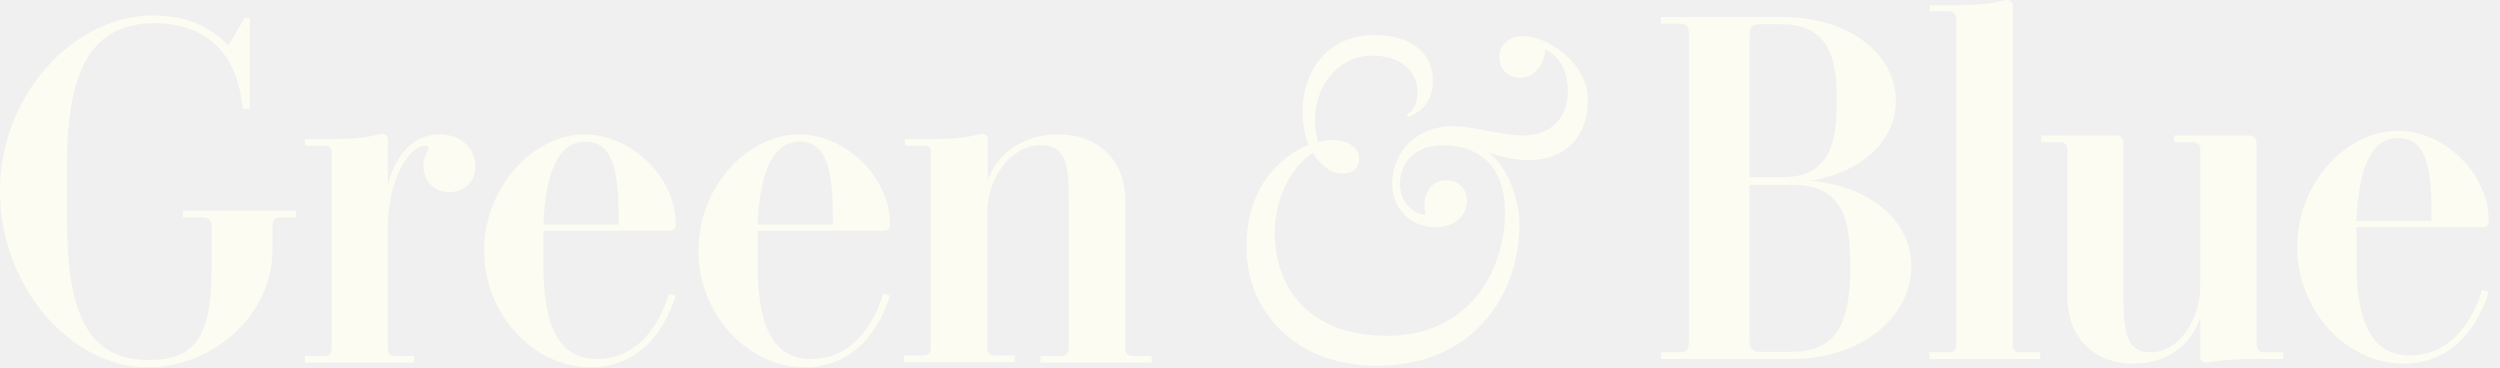
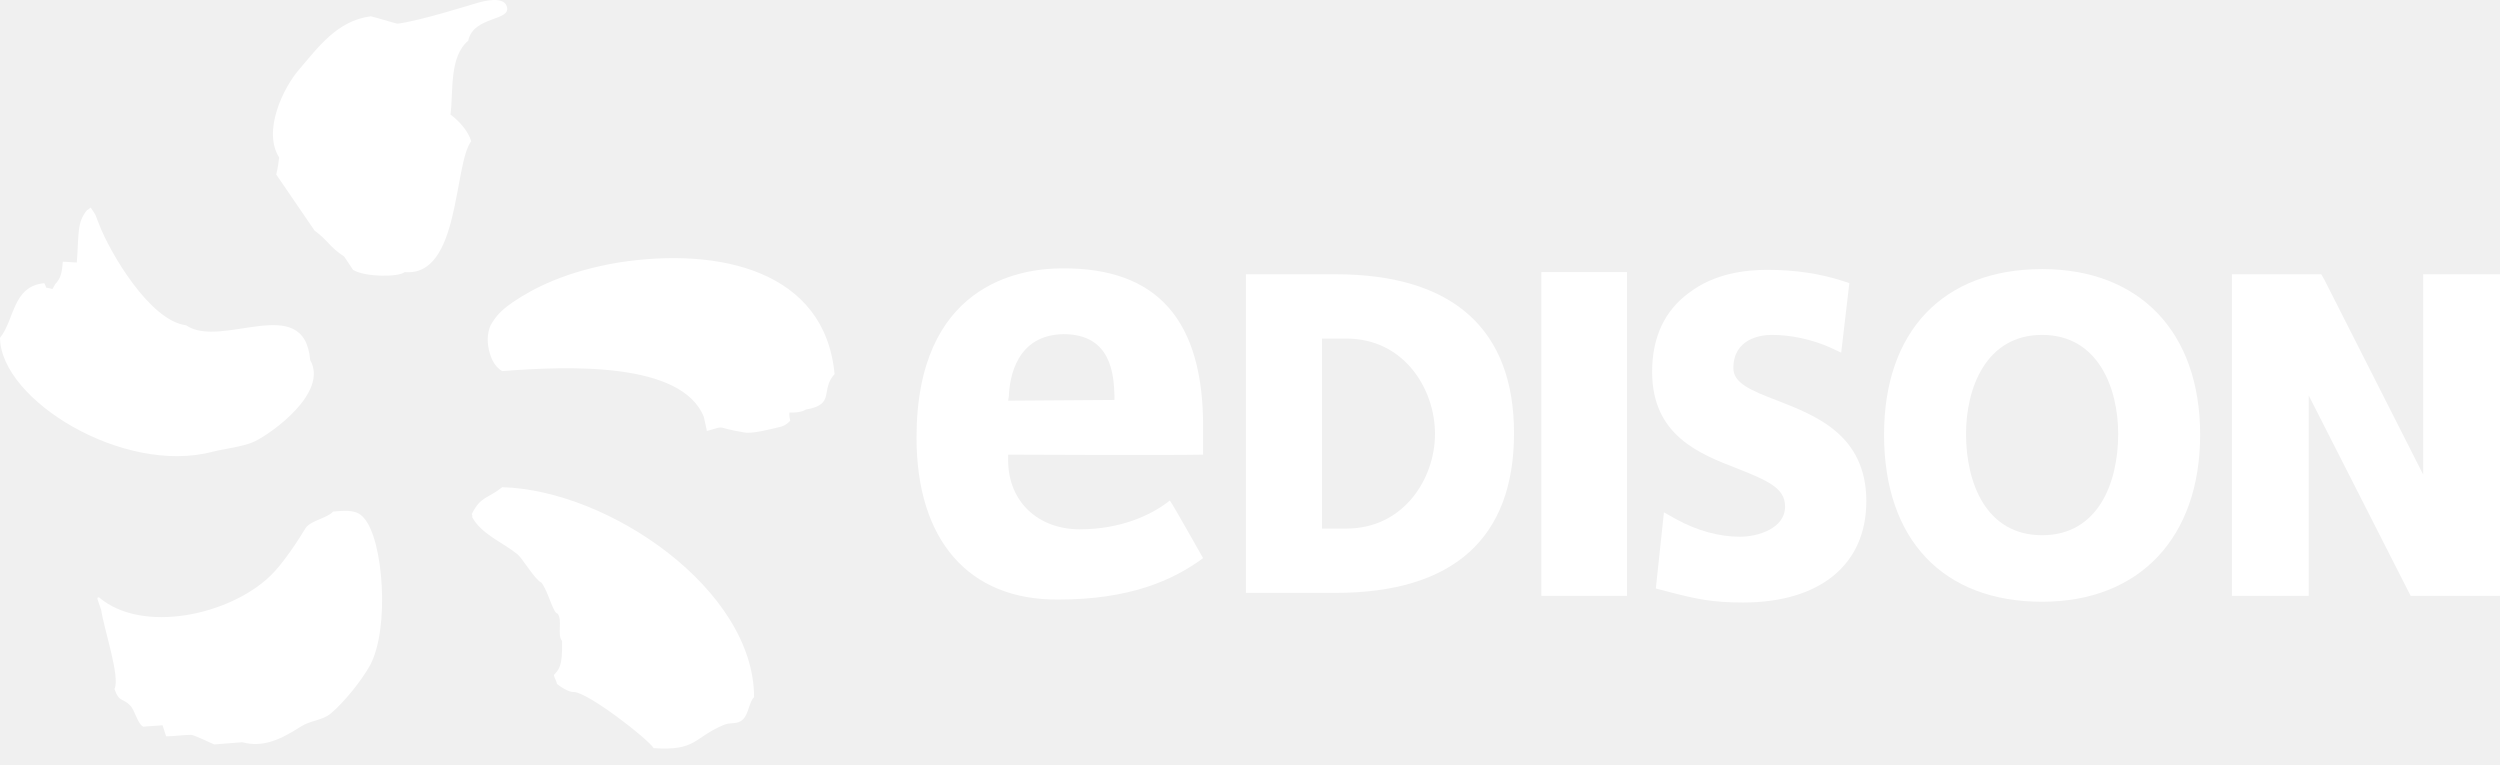
- <svg xmlns="http://www.w3.org/2000/svg" width="177" height="26" viewBox="0 0 177 26" fill="none">
-   <g clip-path="url(#clip0_1059:90)">
-     <path d="M16.154 3.245L17.321 1.276H17.686V7.694H17.175C16.774 3.1 13.893 1.641 10.94 1.641C6.564 1.641 4.741 4.85 4.741 11.596V15.461C4.741 22.208 6.199 25.489 10.575 25.489C14.039 25.489 14.987 23.52 14.987 18.816V16.008C14.987 15.571 14.732 15.389 14.331 15.389H12.945V14.915H20.968V15.389H19.947C19.509 15.389 19.29 15.534 19.29 15.935V17.686C19.29 22.28 15.133 26 10.429 26C5.069 26 0 20.348 0 13.529C0 6.746 5.178 1.094 10.867 1.094C13.091 1.094 14.951 1.86 16.154 3.245Z" fill="#FCFCF3" />
-     <path d="M23.01 10.32H21.588V9.846H23.484C26.109 9.846 26.729 9.481 27.021 9.481C27.313 9.481 27.459 9.627 27.459 9.919V13.091C27.86 11.414 28.99 9.518 31.105 9.518C32.71 9.518 33.658 10.539 33.658 11.778C33.658 12.872 32.855 13.602 31.834 13.602C30.777 13.602 29.975 12.872 29.975 11.706C29.975 11.049 30.339 10.684 30.339 10.502C30.339 10.393 30.267 10.32 30.121 10.32C28.917 10.32 27.459 12.836 27.459 16.045V24.724C27.459 25.015 27.641 25.198 27.933 25.198H29.318V25.672H21.588V25.198H23.01C23.302 25.198 23.484 24.979 23.484 24.724V10.794C23.484 10.502 23.302 10.32 23.01 10.32Z" fill="#FCFCF3" />
-     <path d="M38.471 16.373V18.707C38.471 22.682 39.346 25.417 42.264 25.417C44.561 25.417 46.421 23.849 47.369 20.785L47.843 20.931C46.895 23.885 44.926 26 41.789 26C37.778 26 34.278 22.244 34.278 17.759C34.278 13.201 37.778 9.518 41.388 9.518C44.78 9.518 47.843 12.617 47.843 15.863C47.843 16.227 47.697 16.337 47.369 16.337H38.471V16.373ZM38.471 15.899H43.795V15.425C43.795 11.961 43.358 10.028 41.425 10.028C39.529 10.028 38.617 12.252 38.471 15.899Z" fill="#FCFCF3" />
-     <path d="M53.641 16.373V18.707C53.641 22.682 54.516 25.417 57.434 25.417C59.731 25.417 61.591 23.849 62.539 20.785L63.013 20.931C62.065 23.885 60.096 26 56.959 26C52.948 26 49.447 22.244 49.447 17.759C49.447 13.201 52.948 9.518 56.558 9.518C59.95 9.518 63.013 12.617 63.013 15.863C63.013 16.227 62.867 16.337 62.539 16.337H53.641V16.373ZM53.641 15.899H58.965V15.425C58.965 11.961 58.528 10.028 56.595 10.028C54.699 10.028 53.787 12.252 53.641 15.899Z" fill="#FCFCF3" />
-     <path d="M65.492 10.32H64.07V9.846H65.966C68.592 9.846 69.212 9.481 69.503 9.481C69.795 9.481 69.941 9.627 69.941 9.919V12.763C70.415 11.341 71.983 9.518 74.9 9.518C77.927 9.518 79.677 11.487 79.677 14.222V24.724C79.677 25.015 79.86 25.198 80.151 25.198H81.537V25.672H73.66V25.198H75.192C75.484 25.198 75.666 24.979 75.666 24.724V14.367C75.666 11.778 75.557 10.283 73.66 10.283C71.618 10.283 69.904 12.581 69.904 14.987V24.687C69.904 24.979 70.087 25.161 70.379 25.161H71.837V25.635H63.997V25.161H65.419C65.711 25.161 65.893 24.942 65.893 24.687V10.794C65.966 10.502 65.784 10.32 65.492 10.32Z" fill="#FCFCF3" />
-     <path d="M93.316 10.065C93.68 9.955 93.972 9.919 94.3 9.919C95.431 9.919 96.233 10.429 96.233 11.231C96.233 11.888 95.759 12.289 95.066 12.289C94.227 12.289 93.498 11.705 92.951 10.83C91.529 11.742 90.252 13.893 90.252 16.446C90.252 20.129 92.44 23.776 98.202 23.776C103.927 23.776 106.553 19.254 106.553 15.024C106.553 11.231 104.109 10.283 102.213 10.283C100.135 10.283 99.114 11.523 99.114 13.018C99.114 14.404 100.208 15.206 100.937 15.206C100.645 14.185 101.046 12.763 102.395 12.763C103.234 12.763 103.854 13.346 103.854 14.149C103.854 15.279 103.052 16.081 101.63 16.081C99.916 16.081 98.567 14.841 98.567 12.982C98.567 10.94 100.135 8.934 102.87 8.934C104.365 8.934 106.261 9.59 107.792 9.59C109.907 9.59 111.001 8.241 111.001 6.527C111.001 4.74 110.272 3.975 109.433 3.501C109.215 4.813 108.558 5.506 107.61 5.506C106.771 5.506 106.151 4.886 106.151 4.048C106.151 3.209 106.844 2.553 107.792 2.553C109.616 2.553 112.424 4.485 112.424 7.074C112.424 9.736 110.783 11.341 108.194 11.341C107.464 11.341 106.37 11.158 105.349 10.757C106.735 11.815 107.574 14.039 107.574 15.935C107.574 20.64 104.51 25.891 97.473 25.891C91.82 25.927 88.247 22.098 88.247 17.503C88.247 13.456 90.398 11.195 92.659 10.247C92.367 9.59 92.222 8.752 92.222 7.913C92.222 4.886 94.118 2.48 97.29 2.48C99.843 2.48 101.447 3.683 101.447 5.725C101.447 7.074 100.755 7.877 99.697 8.278L99.588 8.132C100.062 7.804 100.353 7.402 100.353 6.491C100.353 5.215 99.369 3.938 97.108 3.938C94.993 3.938 93.097 5.762 93.097 8.642C93.133 9.08 93.206 9.627 93.316 10.065Z" fill="#FCFCF3" />
-     <path d="M117.602 24.942H118.951C119.389 24.942 119.571 24.687 119.571 24.323V2.297C119.571 1.896 119.352 1.677 118.951 1.677H117.602V1.203H126.135C130.948 1.203 134.23 3.829 134.23 7.184C134.23 9.882 131.86 12.216 128.177 12.799C132.516 13.201 135.324 15.68 135.324 18.853C135.324 22.353 131.896 25.416 126.828 25.416H117.602V24.942ZM123.874 12.544H126.171C129.052 12.544 130.037 10.83 130.037 7.403V6.71C130.037 3.318 128.87 1.714 126.098 1.714H124.53C124.093 1.714 123.874 1.969 123.874 2.37V12.544ZM124.53 24.906H126.828C129.927 24.906 130.985 23.01 130.985 19.145V18.415C130.985 14.805 129.964 13.091 126.901 13.091H123.874V24.286C123.874 24.651 124.129 24.906 124.53 24.906Z" fill="#FCFCF3" />
-     <path d="M138.059 0.802H136.637V0.365H138.533C141.159 0.365 141.778 0 142.07 0C142.362 0 142.508 0.146 142.508 0.438V24.468C142.508 24.76 142.69 24.942 142.982 24.942H144.44V25.416H136.6V24.942H138.022C138.314 24.942 138.497 24.724 138.497 24.468V1.276C138.497 0.985 138.314 0.802 138.059 0.802Z" fill="#FCFCF3" />
-     <path d="M160.23 24.942H161.652V25.416H159.756C157.094 25.416 156.511 25.672 156.219 25.672C155.927 25.672 155.781 25.526 155.781 25.234V22.499C155.344 23.849 153.958 25.745 151.077 25.745C148.124 25.745 146.373 23.776 146.373 21.004V10.539C146.373 10.247 146.154 10.065 145.899 10.065H144.513V9.59H149.764C150.202 9.59 150.348 9.773 150.348 10.174V21.223C150.348 24.104 150.858 24.942 152.281 24.942C154.25 24.942 155.781 22.645 155.781 20.238V10.539C155.781 10.247 155.563 10.065 155.307 10.065H153.922V9.59H159.173C159.61 9.59 159.756 9.773 159.756 10.174V24.432C159.793 24.76 159.975 24.942 160.23 24.942Z" fill="#FCFCF3" />
-     <path d="M166.831 16.118V18.452C166.831 22.426 167.706 25.161 170.623 25.161C172.92 25.161 174.78 23.593 175.728 20.53L176.202 20.676C175.254 23.63 173.285 25.745 170.149 25.745C166.138 25.745 162.637 21.989 162.637 17.504C162.637 12.945 166.138 9.262 169.748 9.262C173.139 9.262 176.202 12.362 176.202 15.607C176.202 15.972 176.056 16.081 175.728 16.081H166.831V16.118ZM166.831 15.644H172.154V15.17C172.154 11.706 171.717 9.773 169.784 9.773C167.888 9.736 166.976 11.997 166.831 15.644Z" fill="#FCFCF3" />
-   </g>
-   <defs>
-     <clipPath id="clip0_1059:90">
-       <rect width="176.202" height="26" fill="white" />
-     </clipPath>
-   </defs>
+ <svg xmlns="http://www.w3.org/2000/svg" width="121" height="37" viewBox="0 0 121 37" fill="none">
+   <path d="M16.122 24.761C15.836 25.083 15.049 25.19 14.799 25.548C14.477 26.084 13.691 27.301 13.083 27.873C11.117 29.77 6.899 30.7 4.79 28.911C4.647 28.911 4.718 28.983 4.897 29.519C5.04 30.485 5.827 32.775 5.541 33.348C5.755 33.992 5.934 33.777 6.291 34.135C6.542 34.386 6.649 35.029 6.935 35.173C7.256 35.137 7.578 35.137 7.864 35.101C7.936 35.28 7.971 35.459 8.043 35.638C8.436 35.638 8.865 35.566 9.258 35.566C9.473 35.602 10.188 35.96 10.366 36.031C10.831 35.996 11.26 35.96 11.725 35.924C12.761 36.21 13.655 35.745 14.549 35.173C15.049 34.851 15.585 34.886 16.014 34.529C16.658 33.992 17.516 32.919 17.909 32.203C18.874 30.414 18.552 26.12 17.623 25.083C17.301 24.689 16.872 24.689 16.122 24.761ZM24.307 23.58C23.593 24.152 23.271 24.009 22.842 24.868C22.806 24.868 22.913 25.011 22.842 25.011C23.306 25.87 24.307 26.228 25.058 26.836C25.273 27.015 25.916 28.088 26.202 28.195C26.524 28.589 26.774 29.698 26.988 29.698C27.239 30.02 26.953 30.736 27.203 31.022C27.239 32.31 27.024 32.418 26.81 32.668C26.81 32.775 26.953 32.99 26.953 33.097C27.024 33.169 27.525 33.527 27.775 33.491C28.49 33.527 31.385 35.781 31.635 36.21C33.709 36.353 33.566 35.709 34.995 35.101C35.389 34.922 35.675 35.101 35.961 34.815C36.247 34.529 36.247 33.992 36.497 33.742C36.497 28.553 29.491 23.723 24.307 23.58ZM29.955 12.703C27.382 13.132 25.809 13.955 24.808 14.635C24.129 15.1 23.95 15.422 23.807 15.637C23.664 15.851 23.557 16.281 23.628 16.746C23.7 17.211 23.878 17.712 24.307 17.962C27.489 17.712 32.994 17.497 34.066 20.181C34.138 20.539 34.209 20.789 34.209 20.861C35.246 20.574 34.495 20.682 36.032 20.932C36.39 21.004 37.248 20.789 37.819 20.646C38.07 20.574 38.248 20.36 38.248 20.36C38.248 20.36 38.177 20.109 38.213 19.966C38.213 19.966 38.749 20.002 38.999 19.823C40.465 19.573 39.678 18.893 40.393 18.106C39.928 13.096 34.817 11.951 29.955 12.703ZM10.295 21.863C10.867 21.719 11.832 21.612 12.332 21.361C13.155 20.968 15.907 19 15.013 17.426C14.727 14.098 10.724 16.925 9.008 15.744C7.256 15.529 5.326 12.238 4.79 10.842C4.576 10.306 4.683 10.484 4.397 10.055C4.397 10.019 4.218 10.198 4.218 10.162C3.718 10.771 3.825 11.272 3.718 12.703C3.467 12.703 3.253 12.667 3.038 12.667C3.003 13.204 2.931 13.49 2.681 13.74C2.645 13.812 2.574 13.919 2.538 13.991C2.109 13.848 2.324 14.062 2.145 13.705C0.608 13.848 0.715 15.458 0 16.352C0.036 19.358 5.97 23.007 10.295 21.863ZM21.805 5.547C21.948 4.402 21.734 2.756 22.663 1.969C22.913 0.752 24.808 1.038 24.522 0.287C24.343 -0.178 23.45 0.037 23.092 0.144C22.842 0.215 20.232 1.038 19.232 1.146C18.802 1.038 18.374 0.895 17.945 0.788C16.3 1.003 15.371 2.327 14.477 3.364C13.726 4.223 12.69 6.334 13.512 7.622C13.476 7.908 13.441 8.159 13.369 8.445L15.228 11.164C15.871 11.629 15.943 11.951 16.658 12.416C16.801 12.631 16.944 12.846 17.087 13.061C17.659 13.418 19.303 13.418 19.589 13.168C22.27 13.418 21.948 7.98 22.806 6.835C22.663 6.334 22.198 5.833 21.805 5.547Z" fill="white" />
+   <path d="M86.04 19.394C84.718 18.893 83.895 18.535 83.895 17.82C83.895 16.388 85.218 16.209 85.754 16.209C86.684 16.209 87.685 16.424 88.578 16.818L89.114 17.068L89.508 13.705L89.186 13.597C88.078 13.239 86.862 13.06 85.54 13.06C84.467 13.06 82.966 13.239 81.751 14.17C80.571 15.028 79.963 16.317 79.963 17.998C79.963 21.076 82.251 21.97 84.11 22.686C85.54 23.258 86.398 23.616 86.398 24.511C86.398 25.584 85.075 25.978 84.217 25.978C83.216 25.978 82.144 25.691 81.107 25.119L80.535 24.797L80.142 28.482L80.821 28.661C82.072 28.983 82.859 29.162 84.36 29.162C88.078 29.162 90.33 27.337 90.33 24.26C90.33 21.04 87.863 20.11 86.04 19.394Z" fill="white" />
+   <path d="M98.838 13.024C94.048 13.024 91.188 16.03 91.188 21.039C91.188 26.12 94.048 29.125 98.838 29.125C103.556 29.125 106.487 26.013 106.487 21.039C106.487 16.066 103.556 13.024 98.838 13.024ZM98.838 25.905C96.121 25.905 95.156 23.365 95.156 21.003C95.156 18.785 96.121 16.209 98.838 16.209C101.554 16.209 102.52 18.785 102.52 21.003C102.52 23.365 101.554 25.905 98.838 25.905Z" fill="white" />
+   <path d="M117.283 13.274V22.971L112.493 13.525L112.35 13.274H108.024V28.839H111.742V19.142L116.675 28.839H121V13.274H117.283Z" fill="white" />
+   <path d="M51.402 12.989C49.293 12.989 44.36 13.812 44.36 21.182C44.36 26.12 46.863 29.054 51.224 29.018C54.62 29.018 56.728 28.123 58.23 27.014C58.087 26.764 56.8 24.474 56.621 24.224C55.728 24.939 54.226 25.619 52.26 25.619C50.294 25.619 48.793 24.331 48.793 22.256V22.005C48.793 22.005 56.586 22.041 58.23 22.005C58.23 21.683 58.23 20.753 58.23 20.753C58.266 15.493 56.014 12.953 51.402 12.989ZM53.905 19.358L48.793 19.393L48.829 19.179C48.864 18.284 49.186 16.209 51.474 16.173C53.797 16.173 53.905 18.141 53.94 19.143V19.358H53.905Z" fill="white" />
+   <path d="M78.748 13.168H74.602V28.84H78.748V13.168Z" fill="white" />
+   <path d="M64.629 13.274H60.303V28.696H64.629C70.384 28.696 73.279 26.012 73.279 20.967C73.279 15.958 70.348 13.274 64.629 13.274ZM65.165 25.583H63.985V16.387H65.165C67.953 16.387 69.454 18.82 69.454 21.003C69.454 23.15 67.953 25.583 65.165 25.583Z" fill="white" />
</svg>
